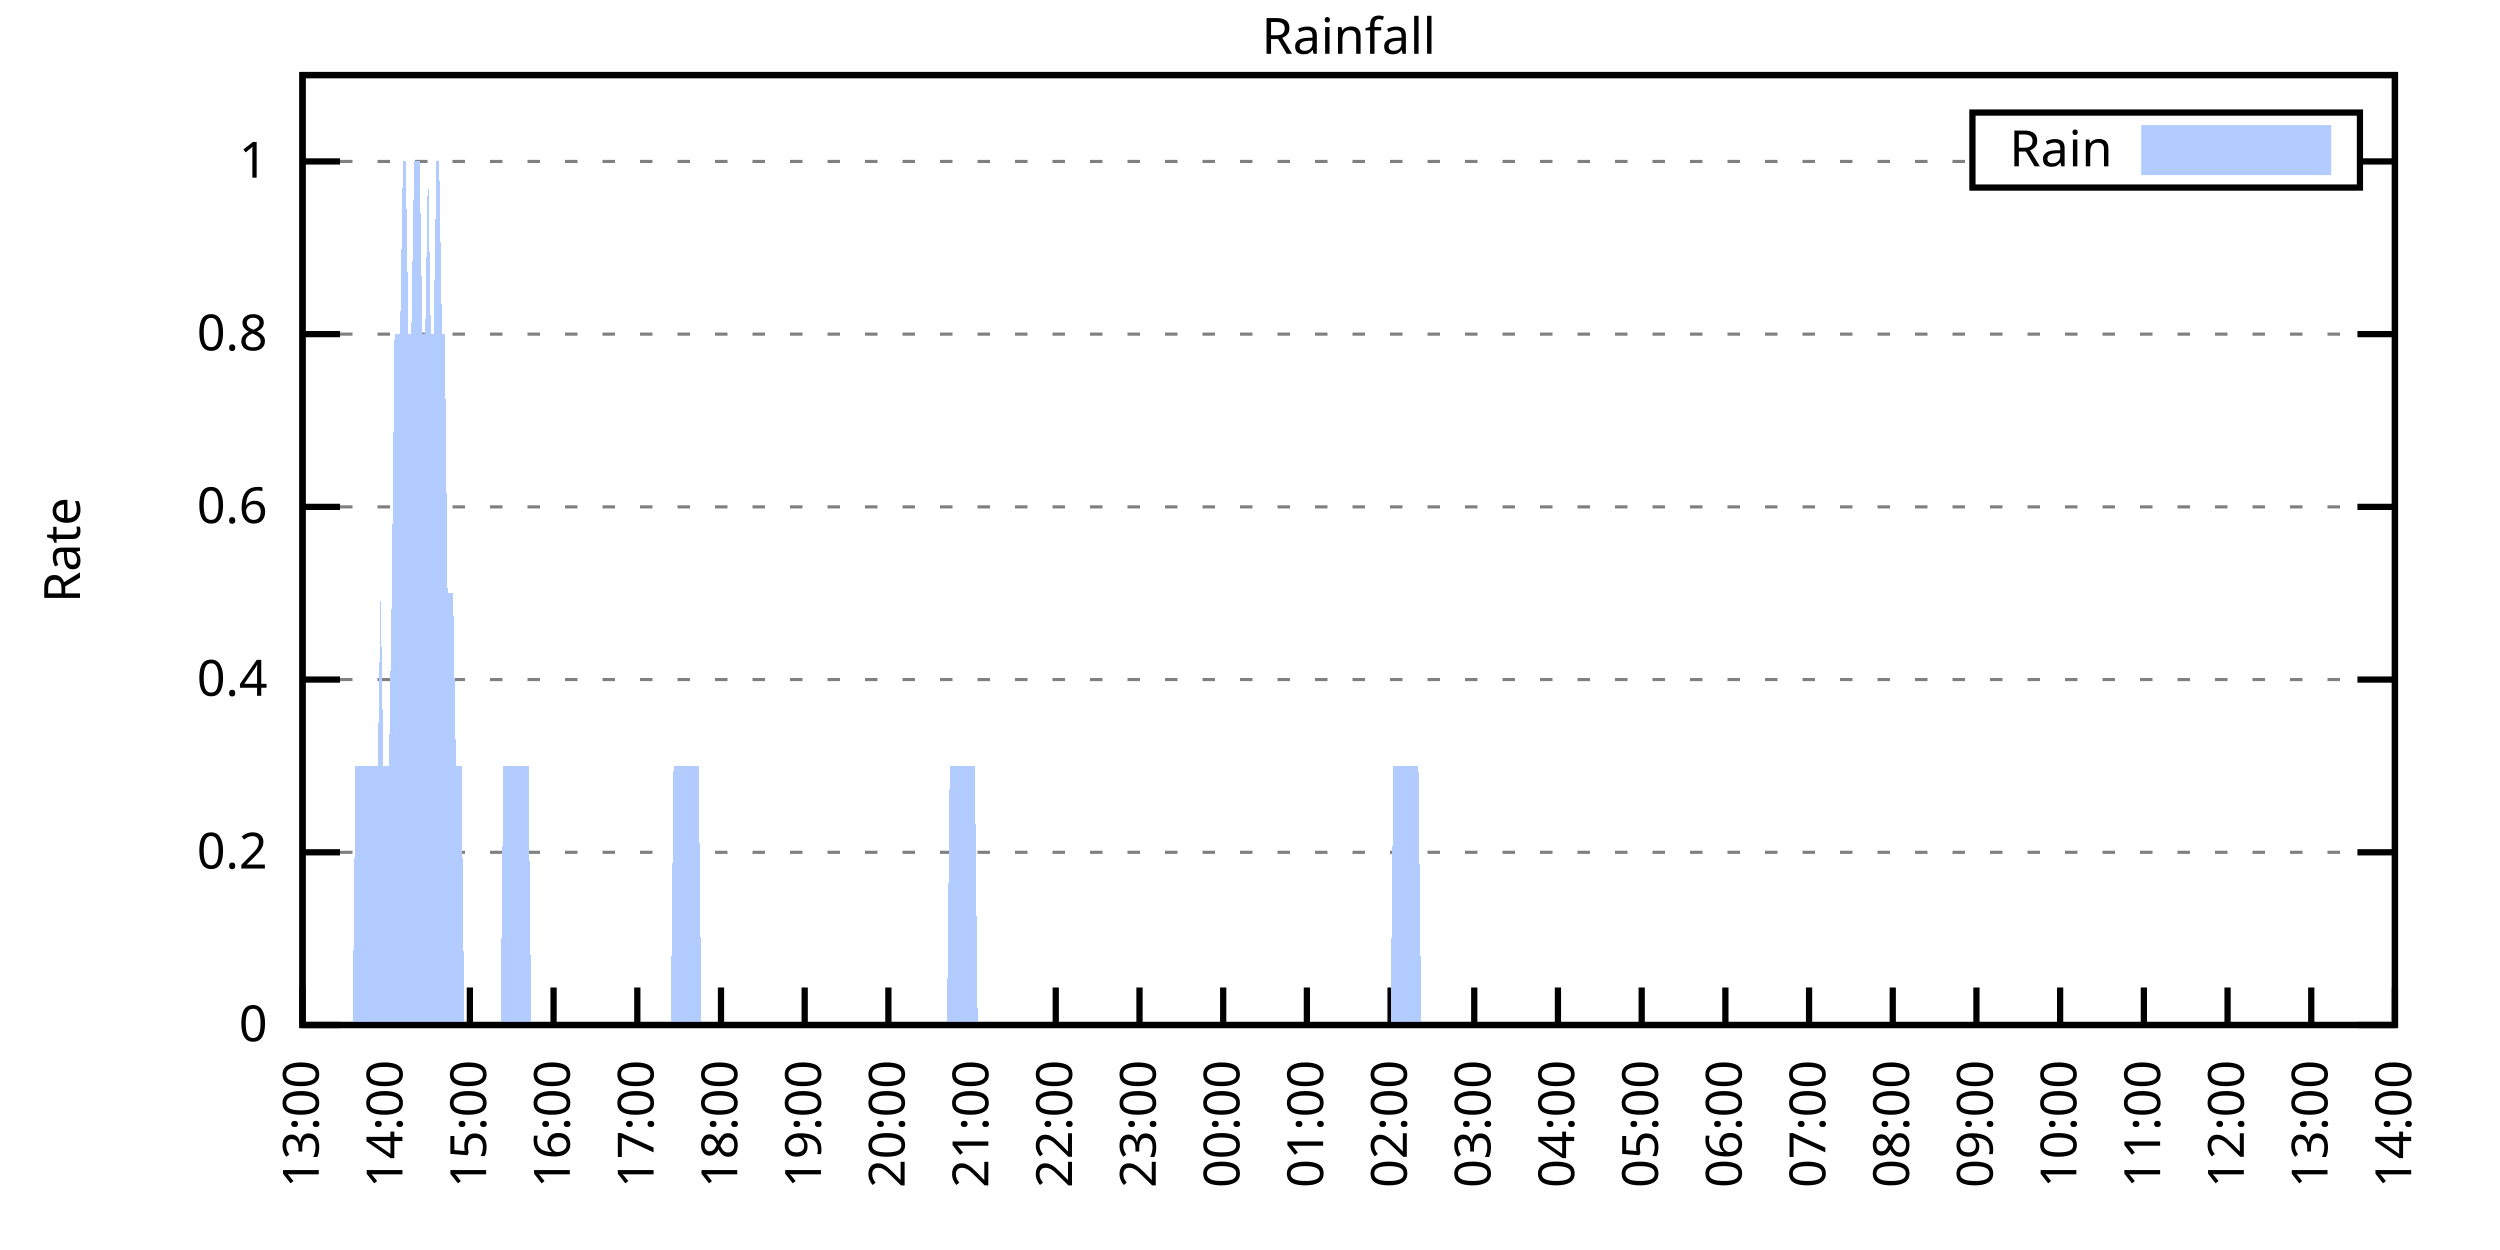
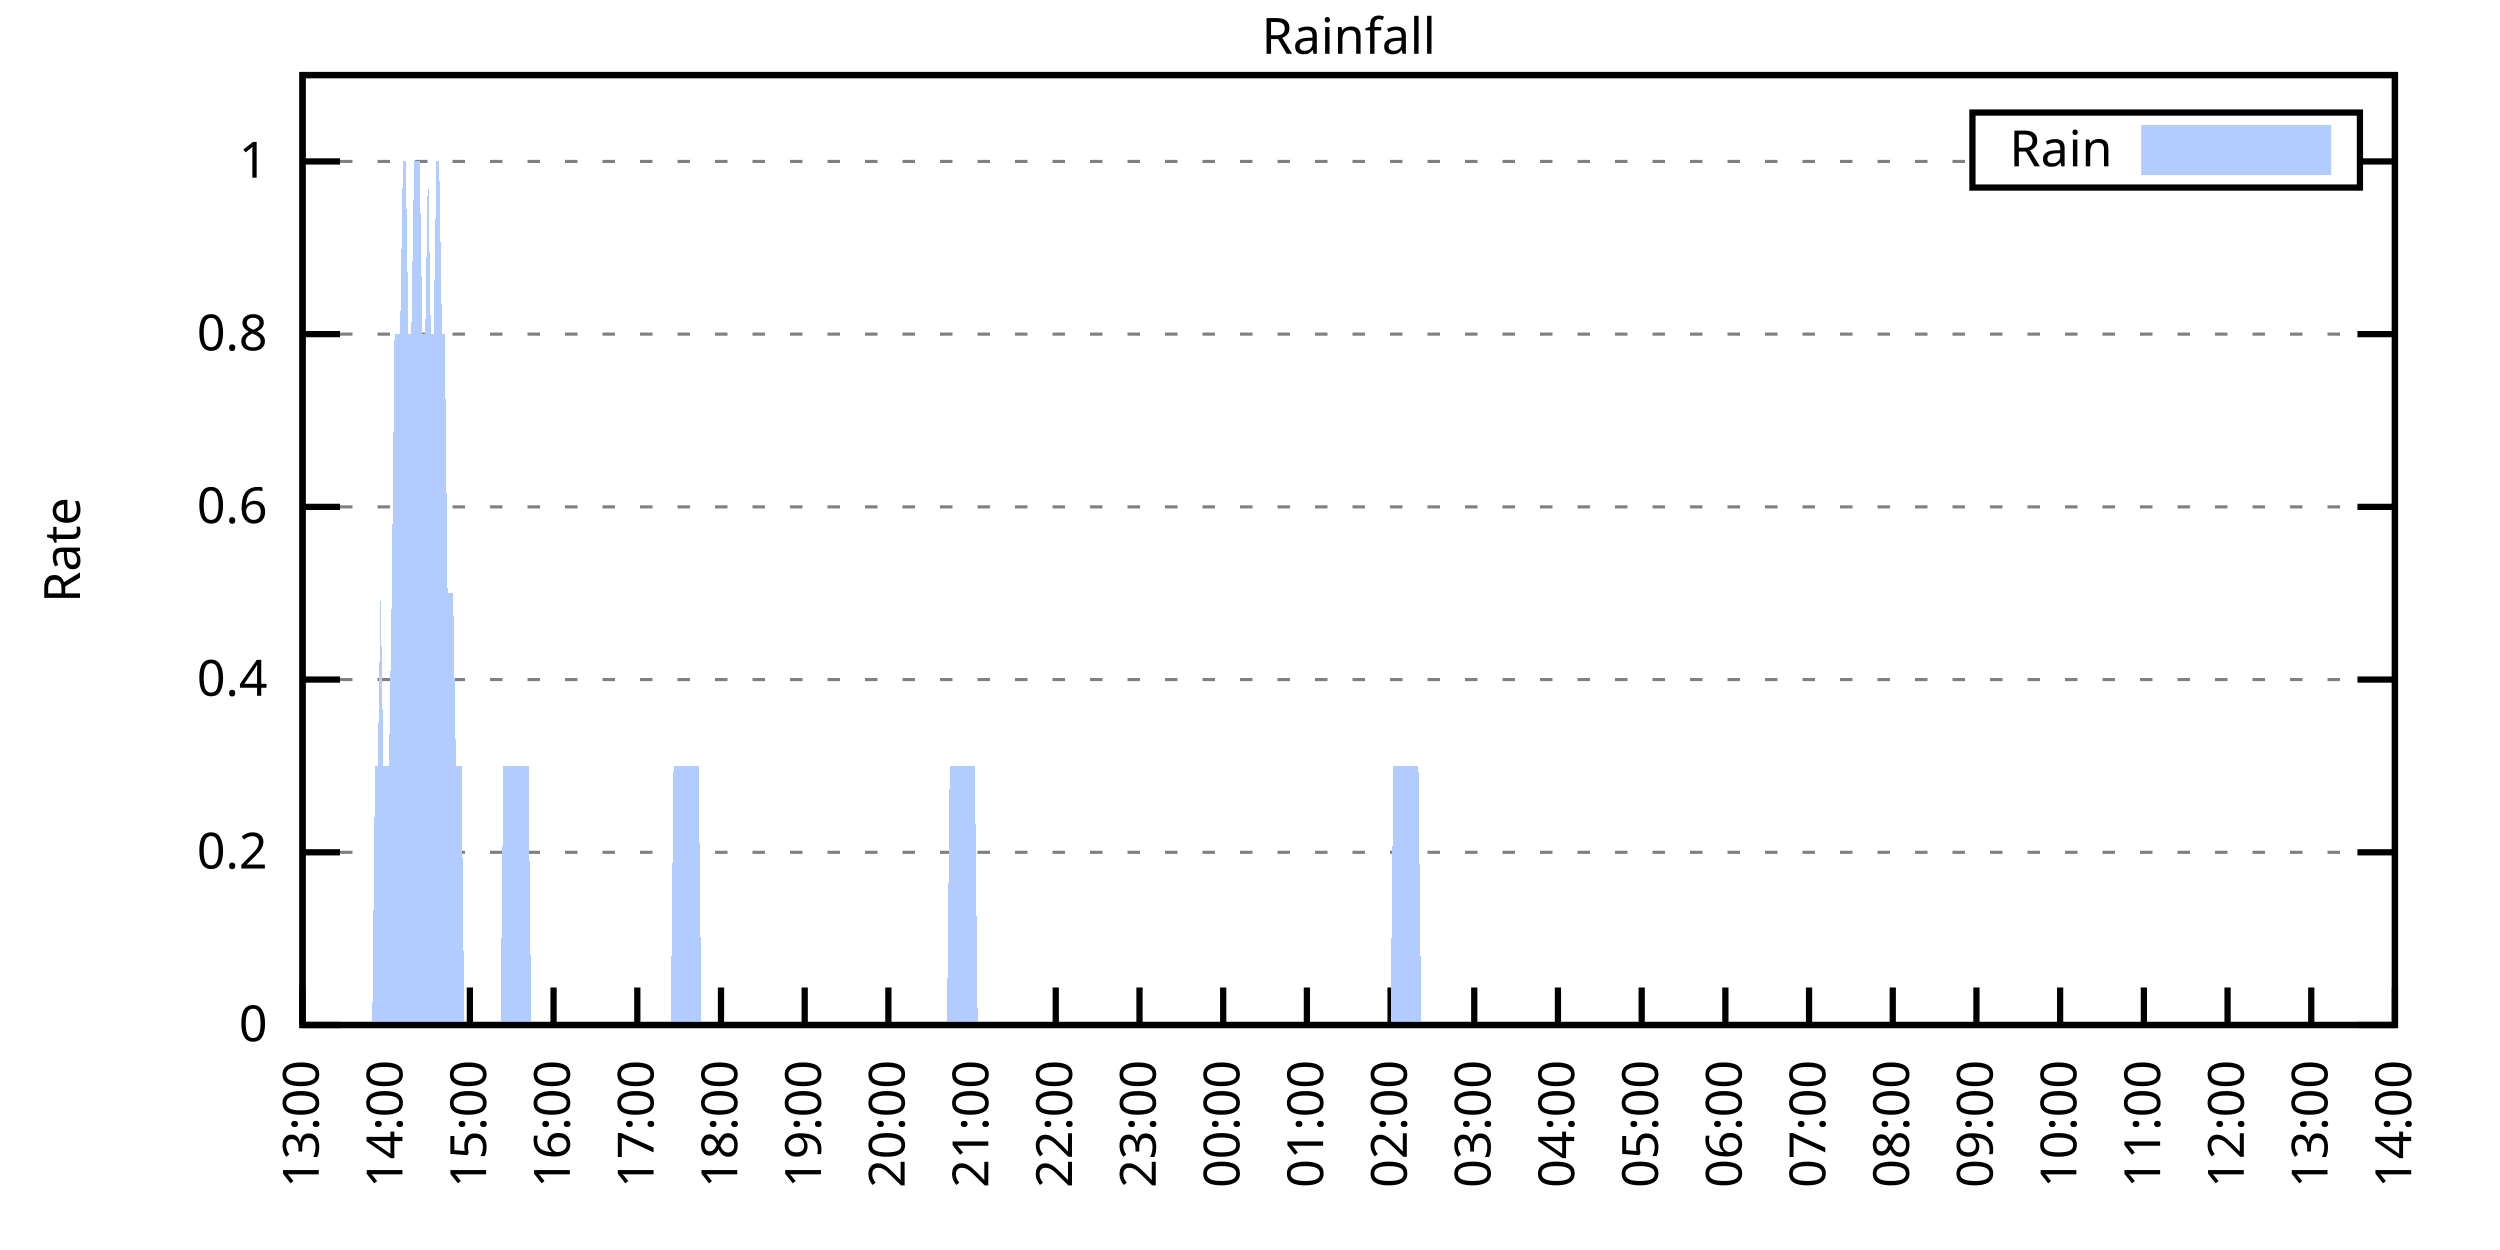
<svg xmlns="http://www.w3.org/2000/svg" xmlns:xlink="http://www.w3.org/1999/xlink" width="400" height="200" viewBox="0 0 400 200">
  <g id="gnuplot_canvas">
    <rect x="0" y="0" width="400" height="200" fill="none" />
    <defs>
      <circle id="gpDot" r="0.5" stroke-width="0.5" stroke="currentColor" />
      <path id="gpPt0" stroke-width="0.333" stroke="currentColor" d="M-1,0 h2 M0,-1 v2" />
      <path id="gpPt1" stroke-width="0.333" stroke="currentColor" d="M-1,-1 L1,1 M1,-1 L-1,1" />
      <path id="gpPt2" stroke-width="0.333" stroke="currentColor" d="M-1,0 L1,0 M0,-1 L0,1 M-1,-1 L1,1 M-1,1 L1,-1" />
      <rect id="gpPt3" stroke-width="0.333" stroke="currentColor" x="-1" y="-1" width="2" height="2" />
      <rect id="gpPt4" stroke-width="0.333" stroke="currentColor" fill="currentColor" x="-1" y="-1" width="2" height="2" />
      <circle id="gpPt5" stroke-width="0.333" stroke="currentColor" cx="0" cy="0" r="1" />
      <use xlink:href="#gpPt5" id="gpPt6" fill="currentColor" stroke="none" />
      <path id="gpPt7" stroke-width="0.333" stroke="currentColor" d="M0,-1.33 L-1.33,0.67 L1.33,0.67 z" />
      <use xlink:href="#gpPt7" id="gpPt8" fill="currentColor" stroke="none" />
      <use xlink:href="#gpPt7" id="gpPt9" stroke="currentColor" transform="rotate(180)" />
      <use xlink:href="#gpPt9" id="gpPt10" fill="currentColor" stroke="none" />
      <use xlink:href="#gpPt3" id="gpPt11" stroke="currentColor" transform="rotate(45)" />
      <use xlink:href="#gpPt11" id="gpPt12" fill="currentColor" stroke="none" />
      <path id="gpPt13" stroke-width="0.333" stroke="currentColor" d="M0,1.330 L1.265,0.411 L0.782,-1.067 L-0.782,-1.076 L-1.265,0.411 z" />
      <use xlink:href="#gpPt13" id="gpPt14" fill="currentColor" stroke="none" />
      <filter id="textbox" filterUnits="objectBoundingBox" x="0" y="0" height="1" width="1">
        <feFlood flood-color="white" flood-opacity="1" result="bgnd" />
        <feComposite in="SourceGraphic" in2="bgnd" operator="atop" />
      </filter>
      <filter id="greybox" filterUnits="objectBoundingBox" x="0" y="0" height="1" width="1">
        <feFlood flood-color="lightgrey" flood-opacity="1" result="grey" />
        <feComposite in="SourceGraphic" in2="grey" operator="atop" />
      </filter>
    </defs>
    <g fill="none" color="white" stroke="currentColor" stroke-width="1.00" stroke-linecap="butt" stroke-linejoin="miter">
</g>
    <g fill="none" color="black" stroke="currentColor" stroke-width="1.00" stroke-linecap="butt" stroke-linejoin="miter">
      <g stroke="none" shape-rendering="crispEdges">
        <polygon fill="rgb(255, 255, 255)" points="48.40,164.00 383.18,164.00 383.18,12.02 48.40,12.02 " />
      </g>
    </g>
    <g fill="none" color="black" stroke="currentColor" stroke-width="1.00" stroke-linecap="butt" stroke-linejoin="miter">
</g>
    <g fill="none" color="black" stroke="black" stroke-width="0.50" stroke-linecap="butt" stroke-linejoin="miter">
</g>
    <g fill="none" color="gray" stroke="currentColor" stroke-width="0.50" stroke-linecap="butt" stroke-linejoin="miter">
      <path stroke="gray" stroke-dasharray="2,4" class="gridline" d="M48.40,164.00 L383.19,164.00  " />
    </g>
    <g fill="none" color="gray" stroke="gray" stroke-width="1.00" stroke-linecap="butt" stroke-linejoin="miter">
</g>
    <g fill="none" color="black" stroke="currentColor" stroke-width="1.00" stroke-linecap="butt" stroke-linejoin="miter">
      <path stroke="black" d="M48.40,164.00 L54.40,164.00 M383.19,164.00 L377.19,164.00  " />
      <g transform="translate(42.80,166.60)" stroke="none" fill="black" font-family="Sans" font-size="8.00" text-anchor="end">
        <text>
          <tspan font-family="Sans"> 0</tspan>
        </text>
      </g>
    </g>
    <g fill="none" color="black" stroke="currentColor" stroke-width="1.00" stroke-linecap="butt" stroke-linejoin="miter">
</g>
    <g fill="none" color="black" stroke="black" stroke-width="0.50" stroke-linecap="butt" stroke-linejoin="miter">
</g>
    <g fill="none" color="gray" stroke="currentColor" stroke-width="0.50" stroke-linecap="butt" stroke-linejoin="miter">
      <path stroke="gray" stroke-dasharray="2,4" class="gridline" d="M48.40,136.37 L383.19,136.37  " />
    </g>
    <g fill="none" color="gray" stroke="gray" stroke-width="1.00" stroke-linecap="butt" stroke-linejoin="miter">
</g>
    <g fill="none" color="black" stroke="currentColor" stroke-width="1.00" stroke-linecap="butt" stroke-linejoin="miter">
      <path stroke="black" d="M48.40,136.37 L54.40,136.37 M383.19,136.37 L377.19,136.37  " />
      <g transform="translate(42.80,138.97)" stroke="none" fill="black" font-family="Sans" font-size="8.00" text-anchor="end">
        <text>
          <tspan font-family="Sans"> 0.2</tspan>
        </text>
      </g>
    </g>
    <g fill="none" color="black" stroke="currentColor" stroke-width="1.00" stroke-linecap="butt" stroke-linejoin="miter">
</g>
    <g fill="none" color="black" stroke="black" stroke-width="0.50" stroke-linecap="butt" stroke-linejoin="miter">
</g>
    <g fill="none" color="gray" stroke="currentColor" stroke-width="0.50" stroke-linecap="butt" stroke-linejoin="miter">
      <path stroke="gray" stroke-dasharray="2,4" class="gridline" d="M48.40,108.73 L383.19,108.73  " />
    </g>
    <g fill="none" color="gray" stroke="gray" stroke-width="1.00" stroke-linecap="butt" stroke-linejoin="miter">
</g>
    <g fill="none" color="black" stroke="currentColor" stroke-width="1.00" stroke-linecap="butt" stroke-linejoin="miter">
      <path stroke="black" d="M48.40,108.73 L54.40,108.73 M383.19,108.73 L377.19,108.73  " />
      <g transform="translate(42.80,111.33)" stroke="none" fill="black" font-family="Sans" font-size="8.00" text-anchor="end">
        <text>
          <tspan font-family="Sans"> 0.4</tspan>
        </text>
      </g>
    </g>
    <g fill="none" color="black" stroke="currentColor" stroke-width="1.00" stroke-linecap="butt" stroke-linejoin="miter">
</g>
    <g fill="none" color="black" stroke="black" stroke-width="0.50" stroke-linecap="butt" stroke-linejoin="miter">
</g>
    <g fill="none" color="gray" stroke="currentColor" stroke-width="0.50" stroke-linecap="butt" stroke-linejoin="miter">
      <path stroke="gray" stroke-dasharray="2,4" class="gridline" d="M48.40,81.10 L383.19,81.10  " />
    </g>
    <g fill="none" color="gray" stroke="gray" stroke-width="1.00" stroke-linecap="butt" stroke-linejoin="miter">
</g>
    <g fill="none" color="black" stroke="currentColor" stroke-width="1.00" stroke-linecap="butt" stroke-linejoin="miter">
      <path stroke="black" d="M48.40,81.10 L54.40,81.10 M383.19,81.10 L377.19,81.10  " />
      <g transform="translate(42.80,83.70)" stroke="none" fill="black" font-family="Sans" font-size="8.00" text-anchor="end">
        <text>
          <tspan font-family="Sans"> 0.6</tspan>
        </text>
      </g>
    </g>
    <g fill="none" color="black" stroke="currentColor" stroke-width="1.00" stroke-linecap="butt" stroke-linejoin="miter">
</g>
    <g fill="none" color="black" stroke="black" stroke-width="0.50" stroke-linecap="butt" stroke-linejoin="miter">
</g>
    <g fill="none" color="gray" stroke="currentColor" stroke-width="0.50" stroke-linecap="butt" stroke-linejoin="miter">
      <path stroke="gray" stroke-dasharray="2,4" class="gridline" d="M48.40,53.46 L383.19,53.46  " />
    </g>
    <g fill="none" color="gray" stroke="gray" stroke-width="1.00" stroke-linecap="butt" stroke-linejoin="miter">
</g>
    <g fill="none" color="black" stroke="currentColor" stroke-width="1.00" stroke-linecap="butt" stroke-linejoin="miter">
      <path stroke="black" d="M48.40,53.46 L54.40,53.46 M383.19,53.46 L377.19,53.46  " />
      <g transform="translate(42.80,56.06)" stroke="none" fill="black" font-family="Sans" font-size="8.00" text-anchor="end">
        <text>
          <tspan font-family="Sans"> 0.8</tspan>
        </text>
      </g>
    </g>
    <g fill="none" color="black" stroke="currentColor" stroke-width="1.00" stroke-linecap="butt" stroke-linejoin="miter">
</g>
    <g fill="none" color="black" stroke="black" stroke-width="0.50" stroke-linecap="butt" stroke-linejoin="miter">
</g>
    <g fill="none" color="gray" stroke="currentColor" stroke-width="0.50" stroke-linecap="butt" stroke-linejoin="miter">
      <path stroke="gray" stroke-dasharray="2,4" class="gridline" d="M48.40,25.83 L315.59,25.83 M377.59,25.83 L383.19,25.83  " />
    </g>
    <g fill="none" color="gray" stroke="gray" stroke-width="1.00" stroke-linecap="butt" stroke-linejoin="miter">
</g>
    <g fill="none" color="black" stroke="currentColor" stroke-width="1.00" stroke-linecap="butt" stroke-linejoin="miter">
      <path stroke="black" d="M48.40,25.83 L54.40,25.83 M383.19,25.83 L377.19,25.83  " />
      <g transform="translate(42.80,28.43)" stroke="none" fill="black" font-family="Sans" font-size="8.00" text-anchor="end">
        <text>
          <tspan font-family="Sans"> 1</tspan>
        </text>
      </g>
    </g>
    <g fill="none" color="black" stroke="currentColor" stroke-width="1.00" stroke-linecap="butt" stroke-linejoin="miter">
      <path stroke="black" d="M48.40,164.00 L48.40,158.00  " />
      <g transform="translate(51.00,169.60) rotate(270.00)" stroke="none" fill="black" font-family="Sans" font-size="8.00" text-anchor="end">
        <text>
          <tspan font-family="Sans">13:00</tspan>
        </text>
      </g>
    </g>
    <g fill="none" color="black" stroke="currentColor" stroke-width="1.00" stroke-linecap="butt" stroke-linejoin="miter">
      <path stroke="black" d="M61.79,164.00 L61.79,158.00  " />
      <g transform="translate(64.39,169.60) rotate(270.00)" stroke="none" fill="black" font-family="Sans" font-size="8.00" text-anchor="end">
        <text>
          <tspan font-family="Sans">14:00</tspan>
        </text>
      </g>
    </g>
    <g fill="none" color="black" stroke="currentColor" stroke-width="1.00" stroke-linecap="butt" stroke-linejoin="miter">
      <path stroke="black" d="M75.18,164.00 L75.18,158.00  " />
      <g transform="translate(77.78,169.60) rotate(270.00)" stroke="none" fill="black" font-family="Sans" font-size="8.00" text-anchor="end">
        <text>
          <tspan font-family="Sans">15:00</tspan>
        </text>
      </g>
    </g>
    <g fill="none" color="black" stroke="currentColor" stroke-width="1.00" stroke-linecap="butt" stroke-linejoin="miter">
      <path stroke="black" d="M88.57,164.00 L88.57,158.00  " />
      <g transform="translate(91.17,169.60) rotate(270.00)" stroke="none" fill="black" font-family="Sans" font-size="8.00" text-anchor="end">
        <text>
          <tspan font-family="Sans">16:00</tspan>
        </text>
      </g>
    </g>
    <g fill="none" color="black" stroke="currentColor" stroke-width="1.00" stroke-linecap="butt" stroke-linejoin="miter">
      <path stroke="black" d="M101.97,164.00 L101.97,158.00  " />
      <g transform="translate(104.57,169.60) rotate(270.00)" stroke="none" fill="black" font-family="Sans" font-size="8.00" text-anchor="end">
        <text>
          <tspan font-family="Sans">17:00</tspan>
        </text>
      </g>
    </g>
    <g fill="none" color="black" stroke="currentColor" stroke-width="1.00" stroke-linecap="butt" stroke-linejoin="miter">
      <path stroke="black" d="M115.36,164.00 L115.36,158.00  " />
      <g transform="translate(117.96,169.60) rotate(270.00)" stroke="none" fill="black" font-family="Sans" font-size="8.00" text-anchor="end">
        <text>
          <tspan font-family="Sans">18:00</tspan>
        </text>
      </g>
    </g>
    <g fill="none" color="black" stroke="currentColor" stroke-width="1.00" stroke-linecap="butt" stroke-linejoin="miter">
      <path stroke="black" d="M128.75,164.00 L128.75,158.00  " />
      <g transform="translate(131.35,169.60) rotate(270.00)" stroke="none" fill="black" font-family="Sans" font-size="8.00" text-anchor="end">
        <text>
          <tspan font-family="Sans">19:00</tspan>
        </text>
      </g>
    </g>
    <g fill="none" color="black" stroke="currentColor" stroke-width="1.00" stroke-linecap="butt" stroke-linejoin="miter">
      <path stroke="black" d="M142.14,164.00 L142.14,158.00  " />
      <g transform="translate(144.74,169.60) rotate(270.00)" stroke="none" fill="black" font-family="Sans" font-size="8.00" text-anchor="end">
        <text>
          <tspan font-family="Sans">20:00</tspan>
        </text>
      </g>
    </g>
    <g fill="none" color="black" stroke="currentColor" stroke-width="1.00" stroke-linecap="butt" stroke-linejoin="miter">
      <path stroke="black" d="M155.53,164.00 L155.53,158.00  " />
      <g transform="translate(158.13,169.60) rotate(270.00)" stroke="none" fill="black" font-family="Sans" font-size="8.00" text-anchor="end">
        <text>
          <tspan font-family="Sans">21:00</tspan>
        </text>
      </g>
    </g>
    <g fill="none" color="black" stroke="currentColor" stroke-width="1.00" stroke-linecap="butt" stroke-linejoin="miter">
      <path stroke="black" d="M168.92,164.00 L168.92,158.00  " />
      <g transform="translate(171.52,169.60) rotate(270.00)" stroke="none" fill="black" font-family="Sans" font-size="8.00" text-anchor="end">
        <text>
          <tspan font-family="Sans">22:00</tspan>
        </text>
      </g>
    </g>
    <g fill="none" color="black" stroke="currentColor" stroke-width="1.00" stroke-linecap="butt" stroke-linejoin="miter">
      <path stroke="black" d="M182.32,164.00 L182.32,158.00  " />
      <g transform="translate(184.92,169.60) rotate(270.00)" stroke="none" fill="black" font-family="Sans" font-size="8.00" text-anchor="end">
        <text>
          <tspan font-family="Sans">23:00</tspan>
        </text>
      </g>
    </g>
    <g fill="none" color="black" stroke="currentColor" stroke-width="1.00" stroke-linecap="butt" stroke-linejoin="miter">
      <path stroke="black" d="M195.71,164.00 L195.71,158.00  " />
      <g transform="translate(198.31,169.60) rotate(270.00)" stroke="none" fill="black" font-family="Sans" font-size="8.00" text-anchor="end">
        <text>
          <tspan font-family="Sans">00:00</tspan>
        </text>
      </g>
    </g>
    <g fill="none" color="black" stroke="currentColor" stroke-width="1.00" stroke-linecap="butt" stroke-linejoin="miter">
      <path stroke="black" d="M209.10,164.00 L209.10,158.00  " />
      <g transform="translate(211.70,169.60) rotate(270.00)" stroke="none" fill="black" font-family="Sans" font-size="8.00" text-anchor="end">
        <text>
          <tspan font-family="Sans">01:00</tspan>
        </text>
      </g>
    </g>
    <g fill="none" color="black" stroke="currentColor" stroke-width="1.00" stroke-linecap="butt" stroke-linejoin="miter">
      <path stroke="black" d="M222.49,164.00 L222.49,158.00  " />
      <g transform="translate(225.09,169.60) rotate(270.00)" stroke="none" fill="black" font-family="Sans" font-size="8.00" text-anchor="end">
        <text>
          <tspan font-family="Sans">02:00</tspan>
        </text>
      </g>
    </g>
    <g fill="none" color="black" stroke="currentColor" stroke-width="1.00" stroke-linecap="butt" stroke-linejoin="miter">
      <path stroke="black" d="M235.88,164.00 L235.88,158.00  " />
      <g transform="translate(238.48,169.60) rotate(270.00)" stroke="none" fill="black" font-family="Sans" font-size="8.00" text-anchor="end">
        <text>
          <tspan font-family="Sans">03:00</tspan>
        </text>
      </g>
    </g>
    <g fill="none" color="black" stroke="currentColor" stroke-width="1.00" stroke-linecap="butt" stroke-linejoin="miter">
      <path stroke="black" d="M249.27,164.00 L249.27,158.00  " />
      <g transform="translate(251.87,169.60) rotate(270.00)" stroke="none" fill="black" font-family="Sans" font-size="8.00" text-anchor="end">
        <text>
          <tspan font-family="Sans">04:00</tspan>
        </text>
      </g>
    </g>
    <g fill="none" color="black" stroke="currentColor" stroke-width="1.00" stroke-linecap="butt" stroke-linejoin="miter">
      <path stroke="black" d="M262.67,164.00 L262.67,158.00  " />
      <g transform="translate(265.27,169.60) rotate(270.00)" stroke="none" fill="black" font-family="Sans" font-size="8.00" text-anchor="end">
        <text>
          <tspan font-family="Sans">05:00</tspan>
        </text>
      </g>
    </g>
    <g fill="none" color="black" stroke="currentColor" stroke-width="1.00" stroke-linecap="butt" stroke-linejoin="miter">
      <path stroke="black" d="M276.06,164.00 L276.06,158.00  " />
      <g transform="translate(278.66,169.60) rotate(270.00)" stroke="none" fill="black" font-family="Sans" font-size="8.00" text-anchor="end">
        <text>
          <tspan font-family="Sans">06:00</tspan>
        </text>
      </g>
    </g>
    <g fill="none" color="black" stroke="currentColor" stroke-width="1.00" stroke-linecap="butt" stroke-linejoin="miter">
      <path stroke="black" d="M289.45,164.00 L289.45,158.00  " />
      <g transform="translate(292.05,169.60) rotate(270.00)" stroke="none" fill="black" font-family="Sans" font-size="8.00" text-anchor="end">
        <text>
          <tspan font-family="Sans">07:00</tspan>
        </text>
      </g>
    </g>
    <g fill="none" color="black" stroke="currentColor" stroke-width="1.00" stroke-linecap="butt" stroke-linejoin="miter">
      <path stroke="black" d="M302.84,164.00 L302.84,158.00  " />
      <g transform="translate(305.44,169.60) rotate(270.00)" stroke="none" fill="black" font-family="Sans" font-size="8.00" text-anchor="end">
        <text>
          <tspan font-family="Sans">08:00</tspan>
        </text>
      </g>
    </g>
    <g fill="none" color="black" stroke="currentColor" stroke-width="1.00" stroke-linecap="butt" stroke-linejoin="miter">
      <path stroke="black" d="M316.23,164.00 L316.23,158.00  " />
      <g transform="translate(318.83,169.60) rotate(270.00)" stroke="none" fill="black" font-family="Sans" font-size="8.00" text-anchor="end">
        <text>
          <tspan font-family="Sans">09:00</tspan>
        </text>
      </g>
    </g>
    <g fill="none" color="black" stroke="currentColor" stroke-width="1.00" stroke-linecap="butt" stroke-linejoin="miter">
      <path stroke="black" d="M329.62,164.00 L329.62,158.00  " />
      <g transform="translate(332.22,169.60) rotate(270.00)" stroke="none" fill="black" font-family="Sans" font-size="8.00" text-anchor="end">
        <text>
          <tspan font-family="Sans">10:00</tspan>
        </text>
      </g>
    </g>
    <g fill="none" color="black" stroke="currentColor" stroke-width="1.00" stroke-linecap="butt" stroke-linejoin="miter">
      <path stroke="black" d="M343.02,164.00 L343.02,158.00  " />
      <g transform="translate(345.62,169.60) rotate(270.00)" stroke="none" fill="black" font-family="Sans" font-size="8.00" text-anchor="end">
        <text>
          <tspan font-family="Sans">11:00</tspan>
        </text>
      </g>
    </g>
    <g fill="none" color="black" stroke="currentColor" stroke-width="1.00" stroke-linecap="butt" stroke-linejoin="miter">
      <path stroke="black" d="M356.41,164.00 L356.41,158.00  " />
      <g transform="translate(359.01,169.60) rotate(270.00)" stroke="none" fill="black" font-family="Sans" font-size="8.00" text-anchor="end">
        <text>
          <tspan font-family="Sans">12:00</tspan>
        </text>
      </g>
    </g>
    <g fill="none" color="black" stroke="currentColor" stroke-width="1.00" stroke-linecap="butt" stroke-linejoin="miter">
      <path stroke="black" d="M369.80,164.00 L369.80,158.00  " />
      <g transform="translate(372.40,169.60) rotate(270.00)" stroke="none" fill="black" font-family="Sans" font-size="8.00" text-anchor="end">
        <text>
          <tspan font-family="Sans">13:00</tspan>
        </text>
      </g>
    </g>
    <g fill="none" color="black" stroke="currentColor" stroke-width="1.00" stroke-linecap="butt" stroke-linejoin="miter">
      <path stroke="black" d="M383.19,164.00 L383.19,158.00  " />
      <g transform="translate(385.79,169.60) rotate(270.00)" stroke="none" fill="black" font-family="Sans" font-size="8.00" text-anchor="end">
        <text>
          <tspan font-family="Sans">14:00</tspan>
        </text>
      </g>
    </g>
    <g fill="none" color="black" stroke="currentColor" stroke-width="1.00" stroke-linecap="butt" stroke-linejoin="miter">
</g>
    <g fill="none" color="black" stroke="currentColor" stroke-width="1.00" stroke-linecap="butt" stroke-linejoin="miter">
      <path stroke="black" d="M48.40,12.01 L48.40,164.00 L383.19,164.00 L383.19,12.01 L48.40,12.01 Z  " />
    </g>
    <g fill="none" color="black" stroke="currentColor" stroke-width="1.00" stroke-linecap="butt" stroke-linejoin="miter">
</g>
    <g fill="none" color="black" stroke="currentColor" stroke-width="1.00" stroke-linecap="butt" stroke-linejoin="miter">
      <path stroke="black" d="M315.59,30.01 L315.59,18.01 L377.59,18.01 L377.59,30.01 L315.59,30.01 Z  " />
    </g>
    <g id="Rainfall_plot_1">
      <g fill="none" color="white" stroke="black" stroke-width="2.00" stroke-linecap="butt" stroke-linejoin="miter">
</g>
      <g fill="none" color="black" stroke="currentColor" stroke-width="2.00" stroke-linecap="butt" stroke-linejoin="miter">
        <g transform="translate(337.99,26.61)" stroke="none" fill="black" font-family="Sans" font-size="8.00" text-anchor="end">
          <text>
            <tspan font-family="Sans">Rain</tspan>
          </text>
        </g>
      </g>
      <g fill="none" color="black" stroke="currentColor" stroke-width="2.00" stroke-linecap="butt" stroke-linejoin="miter">
        <g stroke="none" shape-rendering="crispEdges">
          <polygon fill="rgb(178, 204, 255)" points="343.59,27.01 371.99,27.01 371.99,21.01 343.59,21.01 " />
        </g>
        <path stroke="rgb(178, 204, 255)" d="M343.59,27.01 L371.99,27.01 L371.99,21.01 L343.59,21.01 L343.59,27.01 Z  " />
      </g>
      <g fill="none" color="black" stroke="currentColor" stroke-width="2.00" stroke-linecap="butt" stroke-linejoin="miter">
        <g stroke="none" shape-rendering="crispEdges">
-           <polygon fill="rgb(178, 204, 255)" points="51.97,164.00 52.42,164.00 52.86,164.00 53.31,164.00 53.76,164.00 54.20,164.00 54.65,164.00 55.10,164.00 55.54,164.00 55.99,164.00 56.43,164.00 56.88,122.55 57.33,122.55 57.77,122.55 58.22,122.55 58.67,122.55 59.11,122.55 59.56,122.55 60.01,122.55 60.45,122.55 60.90,94.91 61.35,122.55 61.79,122.55 62.24,122.55 62.68,94.91 63.13,53.46 63.58,53.46 64.02,53.46 64.47,25.83 64.92,25.83 65.36,53.46 65.81,53.46 66.26,25.83 66.70,25.83 67.15,25.83 67.59,53.46 68.04,53.46 68.49,25.83 68.93,53.46 69.38,53.46 69.83,25.83 70.27,25.83 70.72,53.46 71.17,53.46 71.61,94.91 72.06,94.91 72.50,94.91 72.95,122.55 73.40,122.55 73.84,122.55 74.29,164.00 74.74,164.00 75.18,164.00 75.63,164.00 76.08,164.00 76.52,164.00 76.97,164.00 77.42,164.00 77.86,164.00 78.31,164.00 78.75,164.00 79.20,164.00 79.65,164.00 80.09,164.00 80.54,122.55 80.99,122.55 81.43,122.55 81.88,122.55 82.33,122.55 82.77,122.55 83.22,122.55 83.66,122.55 84.11,122.55 84.56,122.55 85.00,164.00 85.45,164.00 85.90,164.00 86.34,164.00 86.79,164.00 87.24,164.00 87.68,164.00 88.13,164.00 88.57,164.00 89.02,164.00 89.47,164.00 89.91,164.00 90.36,164.00 90.81,164.00 91.25,164.00 91.70,164.00 92.15,164.00 92.59,164.00 93.04,164.00 93.49,164.00 93.93,164.00 94.38,164.00 94.82,164.00 95.27,164.00 95.72,164.00 96.16,164.00 96.61,164.00 97.06,164.00 97.50,164.00 97.95,164.00 98.40,164.00 98.84,164.00 99.29,164.00 99.73,164.00 100.18,164.00 100.63,164.00 101.07,164.00 101.52,164.00 101.97,164.00 102.41,164.00 102.86,164.00 103.31,164.00 103.75,164.00 104.20,164.00 104.64,164.00 105.09,164.00 105.54,164.00 105.98,164.00 106.43,164.00 106.88,164.00 107.32,164.00 107.77,122.55 108.22,122.55 108.66,122.55 109.11,122.55 109.55,122.55 110.00,122.55 110.45,122.55 110.89,122.55 111.34,122.55 111.79,122.55 112.23,164.00 112.68,164.00 113.13,164.00 113.57,164.00 114.02,164.00 114.47,164.00 114.91,164.00 115.36,164.00 115.80,164.00 116.25,164.00 116.70,164.00 117.14,164.00 117.59,164.00 118.04,164.00 118.48,164.00 118.93,164.00 119.38,164.00 119.82,164.00 120.27,164.00 120.71,164.00 121.16,164.00 121.61,164.00 122.05,164.00 122.50,164.00 122.95,164.00 123.39,164.00 123.84,164.00 124.29,164.00 124.73,164.00 125.18,164.00 125.62,164.00 126.07,164.00 126.52,164.00 126.96,164.00 127.41,164.00 127.86,164.00 128.30,164.00 128.75,164.00 129.20,164.00 129.64,164.00 130.09,164.00 130.54,164.00 130.98,164.00 131.43,164.00 131.87,164.00 132.32,164.00 132.77,164.00 133.21,164.00 133.66,164.00 134.11,164.00 134.55,164.00 135.00,164.00 135.45,164.00 135.89,164.00 136.34,164.00 136.78,164.00 137.23,164.00 137.68,164.00 138.12,164.00 138.57,164.00 139.02,164.00 139.46,164.00 139.91,164.00 140.36,164.00 140.80,164.00 141.25,164.00 141.69,164.00 142.14,164.00 142.59,164.00 143.03,164.00 143.48,164.00 143.93,164.00 144.37,164.00 144.82,164.00 145.27,164.00 145.71,164.00 146.16,164.00 146.61,164.00 147.05,164.00 147.50,164.00 147.94,164.00 148.39,164.00 148.84,164.00 149.28,164.00 149.73,164.00 150.18,164.00 150.62,164.00 151.07,164.00 151.52,164.00 151.96,122.55 152.41,122.55 152.85,122.55 153.30,122.55 153.75,122.55 154.19,122.55 154.64,122.55 155.09,122.55 155.53,122.55 155.98,122.55 156.43,164.00 156.87,164.00 157.32,164.00 157.76,164.00 158.21,164.00 158.66,164.00 159.10,164.00 159.55,164.00 160.00,164.00 160.44,164.00 160.89,164.00 161.34,164.00 161.78,164.00 162.23,164.00 162.67,164.00 163.12,164.00 163.57,164.00 164.01,164.00 164.46,164.00 164.91,164.00 165.35,164.00 165.80,164.00 166.25,164.00 166.69,164.00 167.14,164.00 167.59,164.00 168.03,164.00 168.48,164.00 168.92,164.00 169.37,164.00 169.82,164.00 170.26,164.00 170.71,164.00 171.16,164.00 171.60,164.00 172.05,164.00 172.50,164.00 172.94,164.00 173.39,164.00 173.83,164.00 174.28,164.00 174.73,164.00 175.17,164.00 175.62,164.00 176.07,164.00 176.51,164.00 176.96,164.00 177.41,164.00 177.85,164.00 178.30,164.00 178.74,164.00 179.19,164.00 179.64,164.00 180.08,164.00 180.53,164.00 180.98,164.00 181.42,164.00 181.87,164.00 182.32,164.00 182.76,164.00 183.21,164.00 183.66,164.00 184.10,164.00 184.55,164.00 184.99,164.00 185.44,164.00 185.89,164.00 186.33,164.00 186.78,164.00 187.23,164.00 187.67,164.00 188.12,164.00 188.57,164.00 189.01,164.00 189.46,164.00 189.90,164.00 190.35,164.00 190.80,164.00 191.24,164.00 191.69,164.00 192.14,164.00 192.58,164.00 193.03,164.00 193.48,164.00 193.92,164.00 194.37,164.00 194.81,164.00 195.26,164.00 195.71,164.00 196.15,164.00 196.60,164.00 197.05,164.00 197.49,164.00 197.94,164.00 198.39,164.00 198.83,164.00 199.28,164.00 199.73,164.00 200.17,164.00 200.62,164.00 201.06,164.00 201.51,164.00 201.96,164.00 202.40,164.00 202.85,164.00 203.30,164.00 203.74,164.00 204.19,164.00 204.64,164.00 205.08,164.00 205.53,164.00 205.97,164.00 206.42,164.00 206.87,164.00 207.31,164.00 207.76,164.00 208.21,164.00 208.65,164.00 209.10,164.00 209.55,164.00 209.99,164.00 210.44,164.00 210.88,164.00 211.33,164.00 211.78,164.00 212.22,164.00 212.67,164.00 213.12,164.00 213.56,164.00 214.01,164.00 214.46,164.00 214.90,164.00 215.35,164.00 215.80,164.00 216.24,164.00 216.69,164.00 217.13,164.00 217.58,164.00 218.03,164.00 218.47,164.00 218.92,164.00 219.37,164.00 219.81,164.00 220.26,164.00 220.71,164.00 221.15,164.00 221.60,164.00 222.04,164.00 222.49,164.00 222.94,122.55 223.38,122.55 223.83,122.55 224.28,122.55 224.72,122.55 225.17,122.55 225.62,122.55 226.06,122.55 226.51,122.55 226.95,122.55 227.40,164.00 227.85,164.00 228.29,164.00 228.74,164.00 229.19,164.00 229.63,164.00 230.08,164.00 230.53,164.00 230.97,164.00 231.42,164.00 231.86,164.00 232.31,164.00 232.76,164.00 233.20,164.00 233.65,164.00 234.10,164.00 234.54,164.00 234.99,164.00 235.44,164.00 235.88,164.00 236.33,164.00 236.78,164.00 237.22,164.00 237.67,164.00 238.11,164.00 238.56,164.00 239.01,164.00 239.45,164.00 239.90,164.00 240.35,164.00 240.79,164.00 241.24,164.00 241.69,164.00 242.13,164.00 242.58,164.00 243.02,164.00 243.47,164.00 243.92,164.00 244.36,164.00 244.81,164.00 245.26,164.00 245.70,164.00 246.15,164.00 246.60,164.00 247.04,164.00 247.49,164.00 247.93,164.00 248.38,164.00 248.83,164.00 249.27,164.00 249.72,164.00 250.17,164.00 250.61,164.00 251.06,164.00 251.51,164.00 251.95,164.00 252.40,164.00 252.85,164.00 253.29,164.00 253.74,164.00 254.18,164.00 254.63,164.00 255.08,164.00 255.52,164.00 255.97,164.00 256.42,164.00 256.86,164.00 257.31,164.00 257.76,164.00 258.20,164.00 258.65,164.00 259.09,164.00 259.54,164.00 259.99,164.00 260.43,164.00 260.88,164.00 261.33,164.00 261.77,164.00 262.22,164.00 262.67,164.00 263.11,164.00 263.56,164.00 264.00,164.00 264.45,164.00 264.90,164.00 265.34,164.00 265.79,164.00 266.24,164.00 266.68,164.00 267.13,164.00 267.58,164.00 268.02,164.00 268.47,164.00 268.92,164.00 269.36,164.00 269.81,164.00 270.25,164.00 270.70,164.00 271.15,164.00 271.59,164.00 272.04,164.00 272.49,164.00 272.93,164.00 273.38,164.00 273.83,164.00 274.27,164.00 274.72,164.00 275.16,164.00 275.61,164.00 276.06,164.00 276.50,164.00 276.95,164.00 277.40,164.00 277.84,164.00 278.29,164.00 278.74,164.00 279.18,164.00 279.63,164.00 280.07,164.00 280.52,164.00 280.97,164.00 281.41,164.00 281.86,164.00 282.31,164.00 282.75,164.00 283.20,164.00 283.65,164.00 284.09,164.00 284.54,164.00 284.98,164.00 285.43,164.00 285.88,164.00 286.32,164.00 286.77,164.00 287.22,164.00 287.66,164.00 288.11,164.00 288.56,164.00 289.00,164.00 289.45,164.00 289.90,164.00 290.34,164.00 290.79,164.00 291.23,164.00 291.68,164.00 292.13,164.00 292.57,164.00 293.02,164.00 293.47,164.00 293.91,164.00 294.36,164.00 294.81,164.00 295.25,164.00 295.70,164.00 296.14,164.00 296.59,164.00 297.04,164.00 297.48,164.00 297.93,164.00 298.38,164.00 298.82,164.00 299.27,164.00 299.72,164.00 300.16,164.00 300.61,164.00 301.05,164.00 301.50,164.00 301.95,164.00 302.39,164.00 302.84,164.00 303.29,164.00 303.73,164.00 304.18,164.00 304.63,164.00 305.07,164.00 305.52,164.00 305.97,164.00 306.41,164.00 306.86,164.00 307.30,164.00 307.75,164.00 308.20,164.00 308.64,164.00 309.09,164.00 309.54,164.00 309.98,164.00 310.43,164.00 310.88,164.00 311.32,164.00 311.77,164.00 312.21,164.00 312.66,164.00 313.11,164.00 313.55,164.00 314.00,164.00 314.45,164.00 314.89,164.00 315.34,164.00 315.79,164.00 316.23,164.00 316.68,164.00 317.12,164.00 317.57,164.00 318.02,164.00 318.46,164.00 318.91,164.00 319.36,164.00 319.80,164.00 320.25,164.00 320.70,164.00 321.14,164.00 321.59,164.00 322.04,164.00 322.48,164.00 322.93,164.00 323.37,164.00 323.82,164.00 324.27,164.00 324.71,164.00 325.16,164.00 325.61,164.00 326.05,164.00 326.50,164.00 326.95,164.00 327.39,164.00 327.84,164.00 328.28,164.00 328.73,164.00 329.18,164.00 329.62,164.00 330.07,164.00 330.52,164.00 330.96,164.00 331.41,164.00 331.86,164.00 332.30,164.00 332.75,164.00 333.19,164.00 333.64,164.00 334.09,164.00 334.53,164.00 334.98,164.00 335.43,164.00 335.87,164.00 336.32,164.00 336.77,164.00 337.21,164.00 337.66,164.00 338.10,164.00 338.55,164.00 339.00,164.00 339.44,164.00 339.89,164.00 340.34,164.00 340.78,164.00 341.23,164.00 341.68,164.00 342.12,164.00 342.57,164.00 343.02,164.00 343.46,164.00 343.91,164.00 344.35,164.00 344.80,164.00 345.25,164.00 345.69,164.00 346.14,164.00 346.59,164.00 347.03,164.00 347.48,164.00 347.93,164.00 348.37,164.00 348.82,164.00 349.26,164.00 349.71,164.00 350.16,164.00 350.60,164.00 351.05,164.00 351.50,164.00 351.94,164.00 352.39,164.00 352.84,164.00 353.28,164.00 353.73,164.00 354.17,164.00 354.62,164.00 355.07,164.00 355.51,164.00 355.96,164.00 356.41,164.00 356.85,164.00 357.30,164.00 357.75,164.00 358.19,164.00 358.64,164.00 359.09,164.00 359.53,164.00 359.98,164.00 360.42,164.00 360.87,164.00 361.32,164.00 361.76,164.00 362.21,164.00 362.66,164.00 363.10,164.00 363.55,164.00 364.00,164.00 364.44,164.00 364.89,164.00 365.33,164.00 365.78,164.00 366.23,164.00 366.67,164.00 367.12,164.00 367.57,164.00 368.01,164.00 368.46,164.00 368.91,164.00 369.35,164.00 369.80,164.00 370.24,164.00 370.69,164.00 371.14,164.00 371.58,164.00 372.03,164.00 372.48,164.00 372.92,164.00 372.92,164.00 51.97,164.00 " />
+           <polygon fill="rgb(178, 204, 255)" points="55.54,164.00 55.99,164.00 56.43,164.00 56.88,164.00 57.33,164.00 57.77,164.00 58.22,164.00 58.67,164.00 59.11,164.00 59.56,164.00 60.01,122.55 60.45,122.55 60.90,94.91 61.35,122.55 61.79,122.55 62.24,122.55 62.68,94.91 63.13,53.46 63.58,53.46 64.02,53.46 64.47,25.83 64.92,25.83 65.36,53.46 65.81,53.46 66.26,25.83 66.70,25.83 67.15,25.83 67.59,53.46 68.04,53.46 68.49,25.83 68.93,53.46 69.38,53.46 69.83,25.83 70.27,25.83 70.72,53.46 71.17,53.46 71.61,94.91 72.06,94.91 72.50,94.91 72.95,122.55 73.40,122.55 73.84,122.55 74.29,164.00 74.74,164.00 75.18,164.00 75.63,164.00 76.08,164.00 76.52,164.00 76.97,164.00 77.42,164.00 77.86,164.00 78.31,164.00 78.75,164.00 79.20,164.00 79.65,164.00 80.09,164.00 80.54,122.55 80.99,122.55 81.43,122.55 81.88,122.55 82.33,122.55 82.77,122.55 83.22,122.55 83.66,122.55 84.11,122.55 84.56,122.55 85.00,164.00 85.45,164.00 85.90,164.00 86.34,164.00 86.79,164.00 87.24,164.00 87.68,164.00 88.13,164.00 88.57,164.00 89.02,164.00 89.47,164.00 89.91,164.00 90.36,164.00 90.81,164.00 91.25,164.00 91.70,164.00 92.15,164.00 92.59,164.00 93.04,164.00 93.49,164.00 93.93,164.00 94.38,164.00 94.82,164.00 95.27,164.00 95.72,164.00 96.16,164.00 96.61,164.00 97.06,164.00 97.50,164.00 97.95,164.00 98.40,164.00 98.84,164.00 99.29,164.00 99.73,164.00 100.18,164.00 100.63,164.00 101.07,164.00 101.52,164.00 101.97,164.00 102.41,164.00 102.86,164.00 103.31,164.00 103.75,164.00 104.20,164.00 104.64,164.00 105.09,164.00 105.54,164.00 105.98,164.00 106.43,164.00 106.88,164.00 107.32,164.00 107.77,122.55 108.22,122.55 108.66,122.55 109.11,122.55 109.55,122.55 110.00,122.55 110.45,122.55 110.89,122.55 111.34,122.55 111.79,122.55 112.23,164.00 112.68,164.00 113.13,164.00 113.57,164.00 114.02,164.00 114.47,164.00 114.91,164.00 115.36,164.00 115.80,164.00 116.25,164.00 116.70,164.00 117.14,164.00 117.59,164.00 118.04,164.00 118.48,164.00 118.93,164.00 119.38,164.00 119.82,164.00 120.27,164.00 120.71,164.00 121.16,164.00 121.61,164.00 122.05,164.00 122.50,164.00 122.95,164.00 123.39,164.00 123.84,164.00 124.29,164.00 124.73,164.00 125.18,164.00 125.62,164.00 126.07,164.00 126.52,164.00 126.96,164.00 127.41,164.00 127.86,164.00 128.30,164.00 128.75,164.00 129.20,164.00 129.64,164.00 130.09,164.00 130.54,164.00 130.98,164.00 131.43,164.00 131.87,164.00 132.32,164.00 132.77,164.00 133.21,164.00 133.66,164.00 134.11,164.00 134.55,164.00 135.00,164.00 135.45,164.00 135.89,164.00 136.34,164.00 136.78,164.00 137.23,164.00 137.68,164.00 138.12,164.00 138.57,164.00 139.02,164.00 139.46,164.00 139.91,164.00 140.36,164.00 140.80,164.00 141.25,164.00 141.69,164.00 142.14,164.00 142.59,164.00 143.03,164.00 143.48,164.00 143.93,164.00 144.37,164.00 144.82,164.00 145.27,164.00 145.71,164.00 146.16,164.00 146.61,164.00 147.05,164.00 147.50,164.00 147.94,164.00 148.39,164.00 148.84,164.00 149.28,164.00 149.73,164.00 150.18,164.00 150.62,164.00 151.07,164.00 151.52,164.00 151.96,122.55 152.41,122.55 152.85,122.55 153.30,122.55 153.75,122.55 154.19,122.55 154.64,122.55 155.09,122.55 155.53,122.55 155.98,122.55 156.43,164.00 156.87,164.00 157.32,164.00 157.76,164.00 158.21,164.00 158.66,164.00 159.10,164.00 159.55,164.00 160.00,164.00 160.44,164.00 160.89,164.00 161.34,164.00 161.78,164.00 162.23,164.00 162.67,164.00 163.12,164.00 163.57,164.00 164.01,164.00 164.46,164.00 164.91,164.00 165.35,164.00 165.80,164.00 166.25,164.00 166.69,164.00 167.14,164.00 167.59,164.00 168.03,164.00 168.48,164.00 168.92,164.00 169.37,164.00 169.82,164.00 170.26,164.00 170.71,164.00 171.16,164.00 171.60,164.00 172.05,164.00 172.50,164.00 172.94,164.00 173.39,164.00 173.83,164.00 174.28,164.00 174.73,164.00 175.17,164.00 175.62,164.00 176.07,164.00 176.51,164.00 176.96,164.00 177.41,164.00 177.85,164.00 178.30,164.00 178.74,164.00 179.19,164.00 179.64,164.00 180.08,164.00 180.53,164.00 180.98,164.00 181.42,164.00 181.87,164.00 182.32,164.00 182.76,164.00 183.21,164.00 183.66,164.00 184.10,164.00 184.55,164.00 184.99,164.00 185.44,164.00 185.89,164.00 186.33,164.00 186.78,164.00 187.23,164.00 187.67,164.00 188.12,164.00 188.57,164.00 189.01,164.00 189.46,164.00 189.90,164.00 190.35,164.00 190.80,164.00 191.24,164.00 191.69,164.00 192.14,164.00 192.58,164.00 193.03,164.00 193.48,164.00 193.92,164.00 194.37,164.00 194.81,164.00 195.26,164.00 195.71,164.00 196.15,164.00 196.60,164.00 197.05,164.00 197.49,164.00 197.94,164.00 198.39,164.00 198.83,164.00 199.28,164.00 199.73,164.00 200.17,164.00 200.62,164.00 201.06,164.00 201.51,164.00 201.96,164.00 202.40,164.00 202.85,164.00 203.30,164.00 203.74,164.00 204.19,164.00 204.64,164.00 205.08,164.00 205.53,164.00 205.97,164.00 206.42,164.00 206.87,164.00 207.31,164.00 207.76,164.00 208.21,164.00 208.65,164.00 209.10,164.00 209.55,164.00 209.99,164.00 210.44,164.00 210.88,164.00 211.33,164.00 211.78,164.00 212.22,164.00 212.67,164.00 213.12,164.00 213.56,164.00 214.01,164.00 214.46,164.00 214.90,164.00 215.35,164.00 215.80,164.00 216.24,164.00 216.69,164.00 217.13,164.00 217.58,164.00 218.03,164.00 218.47,164.00 218.92,164.00 219.37,164.00 219.81,164.00 220.26,164.00 220.71,164.00 221.15,164.00 221.60,164.00 222.04,164.00 222.49,164.00 222.94,122.55 223.38,122.55 223.83,122.55 224.28,122.55 224.72,122.55 225.17,122.55 225.62,122.55 226.06,122.55 226.51,122.55 226.95,122.55 227.40,164.00 227.85,164.00 228.29,164.00 228.74,164.00 229.19,164.00 229.63,164.00 230.08,164.00 230.53,164.00 230.97,164.00 231.42,164.00 231.86,164.00 232.31,164.00 232.76,164.00 233.20,164.00 233.65,164.00 234.10,164.00 234.54,164.00 234.99,164.00 235.44,164.00 235.88,164.00 236.33,164.00 236.78,164.00 237.22,164.00 237.67,164.00 238.11,164.00 238.56,164.00 239.01,164.00 239.45,164.00 239.90,164.00 240.35,164.00 240.79,164.00 241.24,164.00 241.69,164.00 242.13,164.00 242.58,164.00 243.02,164.00 243.47,164.00 243.92,164.00 244.36,164.00 244.81,164.00 245.26,164.00 245.70,164.00 246.15,164.00 246.60,164.00 247.04,164.00 247.49,164.00 247.93,164.00 248.38,164.00 248.83,164.00 249.27,164.00 249.72,164.00 250.17,164.00 250.61,164.00 251.06,164.00 251.51,164.00 251.95,164.00 252.40,164.00 252.85,164.00 253.29,164.00 253.74,164.00 254.18,164.00 254.63,164.00 255.08,164.00 255.52,164.00 255.97,164.00 256.42,164.00 256.86,164.00 257.31,164.00 257.76,164.00 258.20,164.00 258.65,164.00 259.09,164.00 259.54,164.00 259.99,164.00 260.43,164.00 260.88,164.00 261.33,164.00 261.77,164.00 262.22,164.00 262.67,164.00 263.11,164.00 263.56,164.00 264.00,164.00 264.45,164.00 264.90,164.00 265.34,164.00 265.79,164.00 266.24,164.00 266.68,164.00 267.13,164.00 267.58,164.00 268.02,164.00 268.47,164.00 268.92,164.00 269.36,164.00 269.81,164.00 270.25,164.00 270.70,164.00 271.15,164.00 271.59,164.00 272.04,164.00 272.49,164.00 272.93,164.00 273.38,164.00 273.83,164.00 274.27,164.00 274.72,164.00 275.16,164.00 275.61,164.00 276.06,164.00 276.50,164.00 276.95,164.00 277.40,164.00 277.84,164.00 278.29,164.00 278.74,164.00 279.18,164.00 279.63,164.00 280.07,164.00 280.52,164.00 280.97,164.00 281.41,164.00 281.86,164.00 282.31,164.00 282.75,164.00 283.20,164.00 283.65,164.00 284.09,164.00 284.54,164.00 284.98,164.00 285.43,164.00 285.88,164.00 286.32,164.00 286.77,164.00 287.22,164.00 287.66,164.00 288.11,164.00 288.56,164.00 289.00,164.00 289.45,164.00 289.90,164.00 290.34,164.00 290.79,164.00 291.23,164.00 291.68,164.00 292.13,164.00 292.57,164.00 293.02,164.00 293.47,164.00 293.91,164.00 294.36,164.00 294.81,164.00 295.25,164.00 295.70,164.00 296.14,164.00 296.59,164.00 297.04,164.00 297.48,164.00 297.93,164.00 298.38,164.00 298.82,164.00 299.27,164.00 299.72,164.00 300.16,164.00 300.61,164.00 301.05,164.00 301.50,164.00 301.95,164.00 302.39,164.00 302.84,164.00 303.29,164.00 303.73,164.00 304.18,164.00 304.63,164.00 305.07,164.00 305.52,164.00 305.97,164.00 306.41,164.00 306.86,164.00 307.30,164.00 307.75,164.00 308.20,164.00 308.64,164.00 309.09,164.00 309.54,164.00 309.98,164.00 310.43,164.00 310.88,164.00 311.32,164.00 311.77,164.00 312.21,164.00 312.66,164.00 313.11,164.00 313.55,164.00 314.00,164.00 314.45,164.00 314.89,164.00 315.34,164.00 315.79,164.00 316.23,164.00 316.68,164.00 317.12,164.00 317.57,164.00 318.02,164.00 318.46,164.00 318.91,164.00 319.36,164.00 319.80,164.00 320.25,164.00 320.70,164.00 321.14,164.00 321.59,164.00 322.04,164.00 322.48,164.00 322.93,164.00 323.37,164.00 323.82,164.00 324.27,164.00 324.71,164.00 325.16,164.00 325.61,164.00 326.05,164.00 326.50,164.00 326.95,164.00 327.39,164.00 327.84,164.00 328.28,164.00 328.73,164.00 329.18,164.00 329.62,164.00 330.07,164.00 330.52,164.00 330.96,164.00 331.41,164.00 331.86,164.00 332.30,164.00 332.75,164.00 333.19,164.00 333.64,164.00 334.09,164.00 334.53,164.00 334.98,164.00 335.43,164.00 335.87,164.00 336.32,164.00 336.77,164.00 337.21,164.00 337.66,164.00 338.10,164.00 338.55,164.00 339.00,164.00 339.44,164.00 339.89,164.00 340.34,164.00 340.78,164.00 341.23,164.00 341.68,164.00 342.12,164.00 342.57,164.00 343.02,164.00 343.46,164.00 343.91,164.00 344.35,164.00 344.80,164.00 345.25,164.00 345.69,164.00 346.14,164.00 346.59,164.00 347.03,164.00 347.48,164.00 347.93,164.00 348.37,164.00 348.82,164.00 349.26,164.00 349.71,164.00 350.16,164.00 350.60,164.00 351.05,164.00 351.50,164.00 351.94,164.00 352.39,164.00 352.84,164.00 353.28,164.00 353.73,164.00 354.17,164.00 354.62,164.00 355.07,164.00 355.51,164.00 355.96,164.00 356.41,164.00 356.85,164.00 357.30,164.00 357.75,164.00 358.19,164.00 358.64,164.00 359.09,164.00 359.53,164.00 359.98,164.00 360.42,164.00 360.87,164.00 361.32,164.00 361.76,164.00 362.21,164.00 362.66,164.00 363.10,164.00 363.55,164.00 364.00,164.00 364.44,164.00 364.89,164.00 365.33,164.00 365.78,164.00 366.23,164.00 366.67,164.00 367.12,164.00 367.57,164.00 368.01,164.00 368.46,164.00 368.91,164.00 369.35,164.00 369.80,164.00 370.24,164.00 370.69,164.00 371.14,164.00 371.58,164.00 372.03,164.00 372.48,164.00 372.92,164.00 373.37,164.00 373.82,164.00 374.26,164.00 374.71,164.00 375.16,164.00 375.60,164.00 376.05,164.00 376.49,164.00 376.49,164.00 55.54,164.00 " />
        </g>
      </g>
    </g>
    <g fill="none" color="black" stroke="currentColor" stroke-width="2.00" stroke-linecap="butt" stroke-linejoin="miter">
</g>
    <g fill="none" color="black" stroke="black" stroke-width="1.00" stroke-linecap="butt" stroke-linejoin="miter">
</g>
    <g fill="none" color="black" stroke="currentColor" stroke-width="1.00" stroke-linecap="butt" stroke-linejoin="miter">
      <path stroke="black" d="M48.40,12.01 L48.40,164.00 L383.19,164.00 L383.19,12.01 L48.40,12.01 Z  " />
      <g transform="translate(12.80,88.01) rotate(270.00)" stroke="none" fill="black" font-family="Sans" font-size="8.00" text-anchor="middle">
        <text>
          <tspan font-family="Sans">Rate</tspan>
        </text>
      </g>
    </g>
    <g fill="none" color="black" stroke="currentColor" stroke-width="1.00" stroke-linecap="butt" stroke-linejoin="miter">
</g>
    <g fill="none" color="black" stroke="currentColor" stroke-width="1.00" stroke-linecap="butt" stroke-linejoin="miter">
      <g transform="translate(215.79,8.61)" stroke="none" fill="black" font-family="Sans" font-size="8.00" text-anchor="middle">
        <text>
          <tspan font-family="Sans">Rainfall</tspan>
        </text>
      </g>
    </g>
    <g fill="none" color="black" stroke="currentColor" stroke-width="1.00" stroke-linecap="butt" stroke-linejoin="miter">
</g>
  </g>
</svg>
